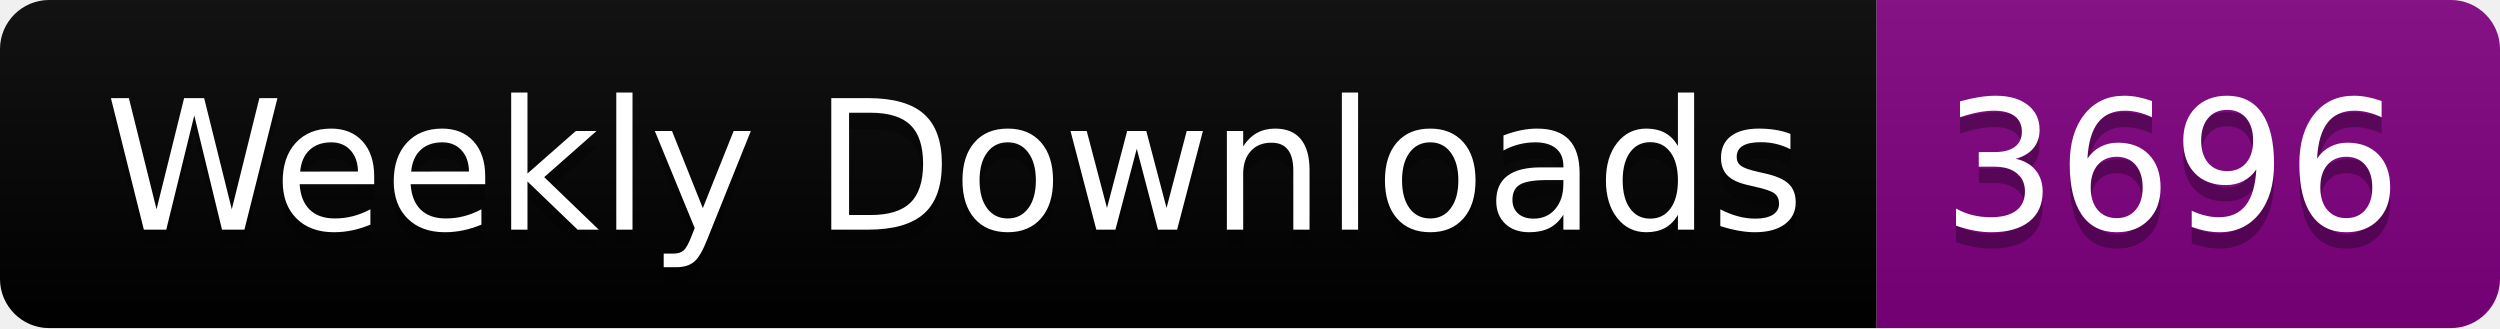
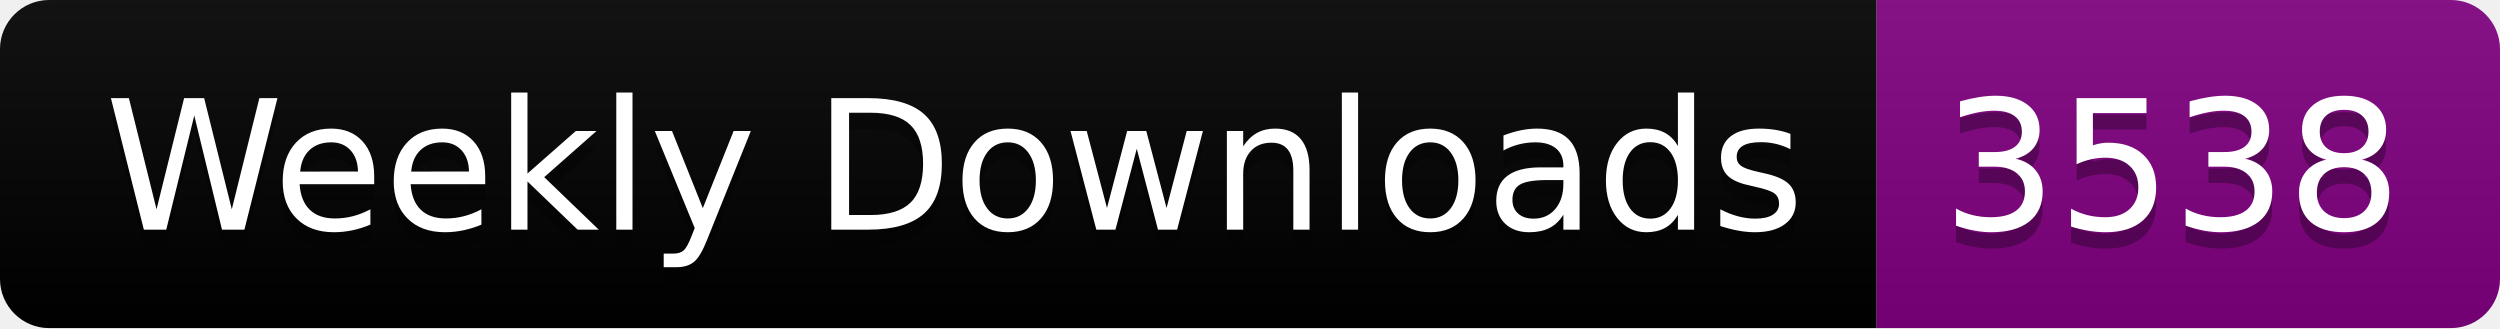
<svg xmlns="http://www.w3.org/2000/svg" width="152.4" height="20">
  <linearGradient id="smooth" x2="0" y2="100%">
    <stop offset="0" stop-color="#bbb" stop-opacity=".1" />
    <stop offset="1" stop-opacity=".1" />
  </linearGradient>
  <clipPath id="round">
    <rect width="152.4" height="20" rx="3" fill="#fff" />
  </clipPath>
  <g clip-path="url(#round)">
    <rect width="114.4" height="20" fill="black" />
    <rect x="114.4" width="38.0" height="20" fill="purple" />
    <rect width="152.4" height="20" fill="url(#smooth)" />
  </g>
  <g fill="#fff" text-anchor="middle" font-family="DejaVu Sans,Verdana,Geneva,sans-serif" font-size="110">
    <text x="582.0" y="150" fill="#010101" fill-opacity=".3" transform="scale(0.1)" textLength="1044.0" lengthAdjust="spacing">Weekly Downloads</text>
    <text x="582.0" y="140" transform="scale(0.1)" textLength="1044.0" lengthAdjust="spacing">Weekly Downloads</text>
-     <text x="1324.0" y="150" fill="#010101" fill-opacity=".3" transform="scale(0.1)" textLength="280.0" lengthAdjust="spacing">3696</text>
-     <text x="1324.0" y="140" transform="scale(0.1)" textLength="280.0" lengthAdjust="spacing">3696</text>
+     <text x="1324.0" y="150" fill="#010101" fill-opacity=".3" transform="scale(0.1)" textLength="280.0" lengthAdjust="spacing">3538</text>
+     <text x="1324.0" y="140" transform="scale(0.1)" textLength="280.0" lengthAdjust="spacing">3538</text>
  </g>
</svg>
